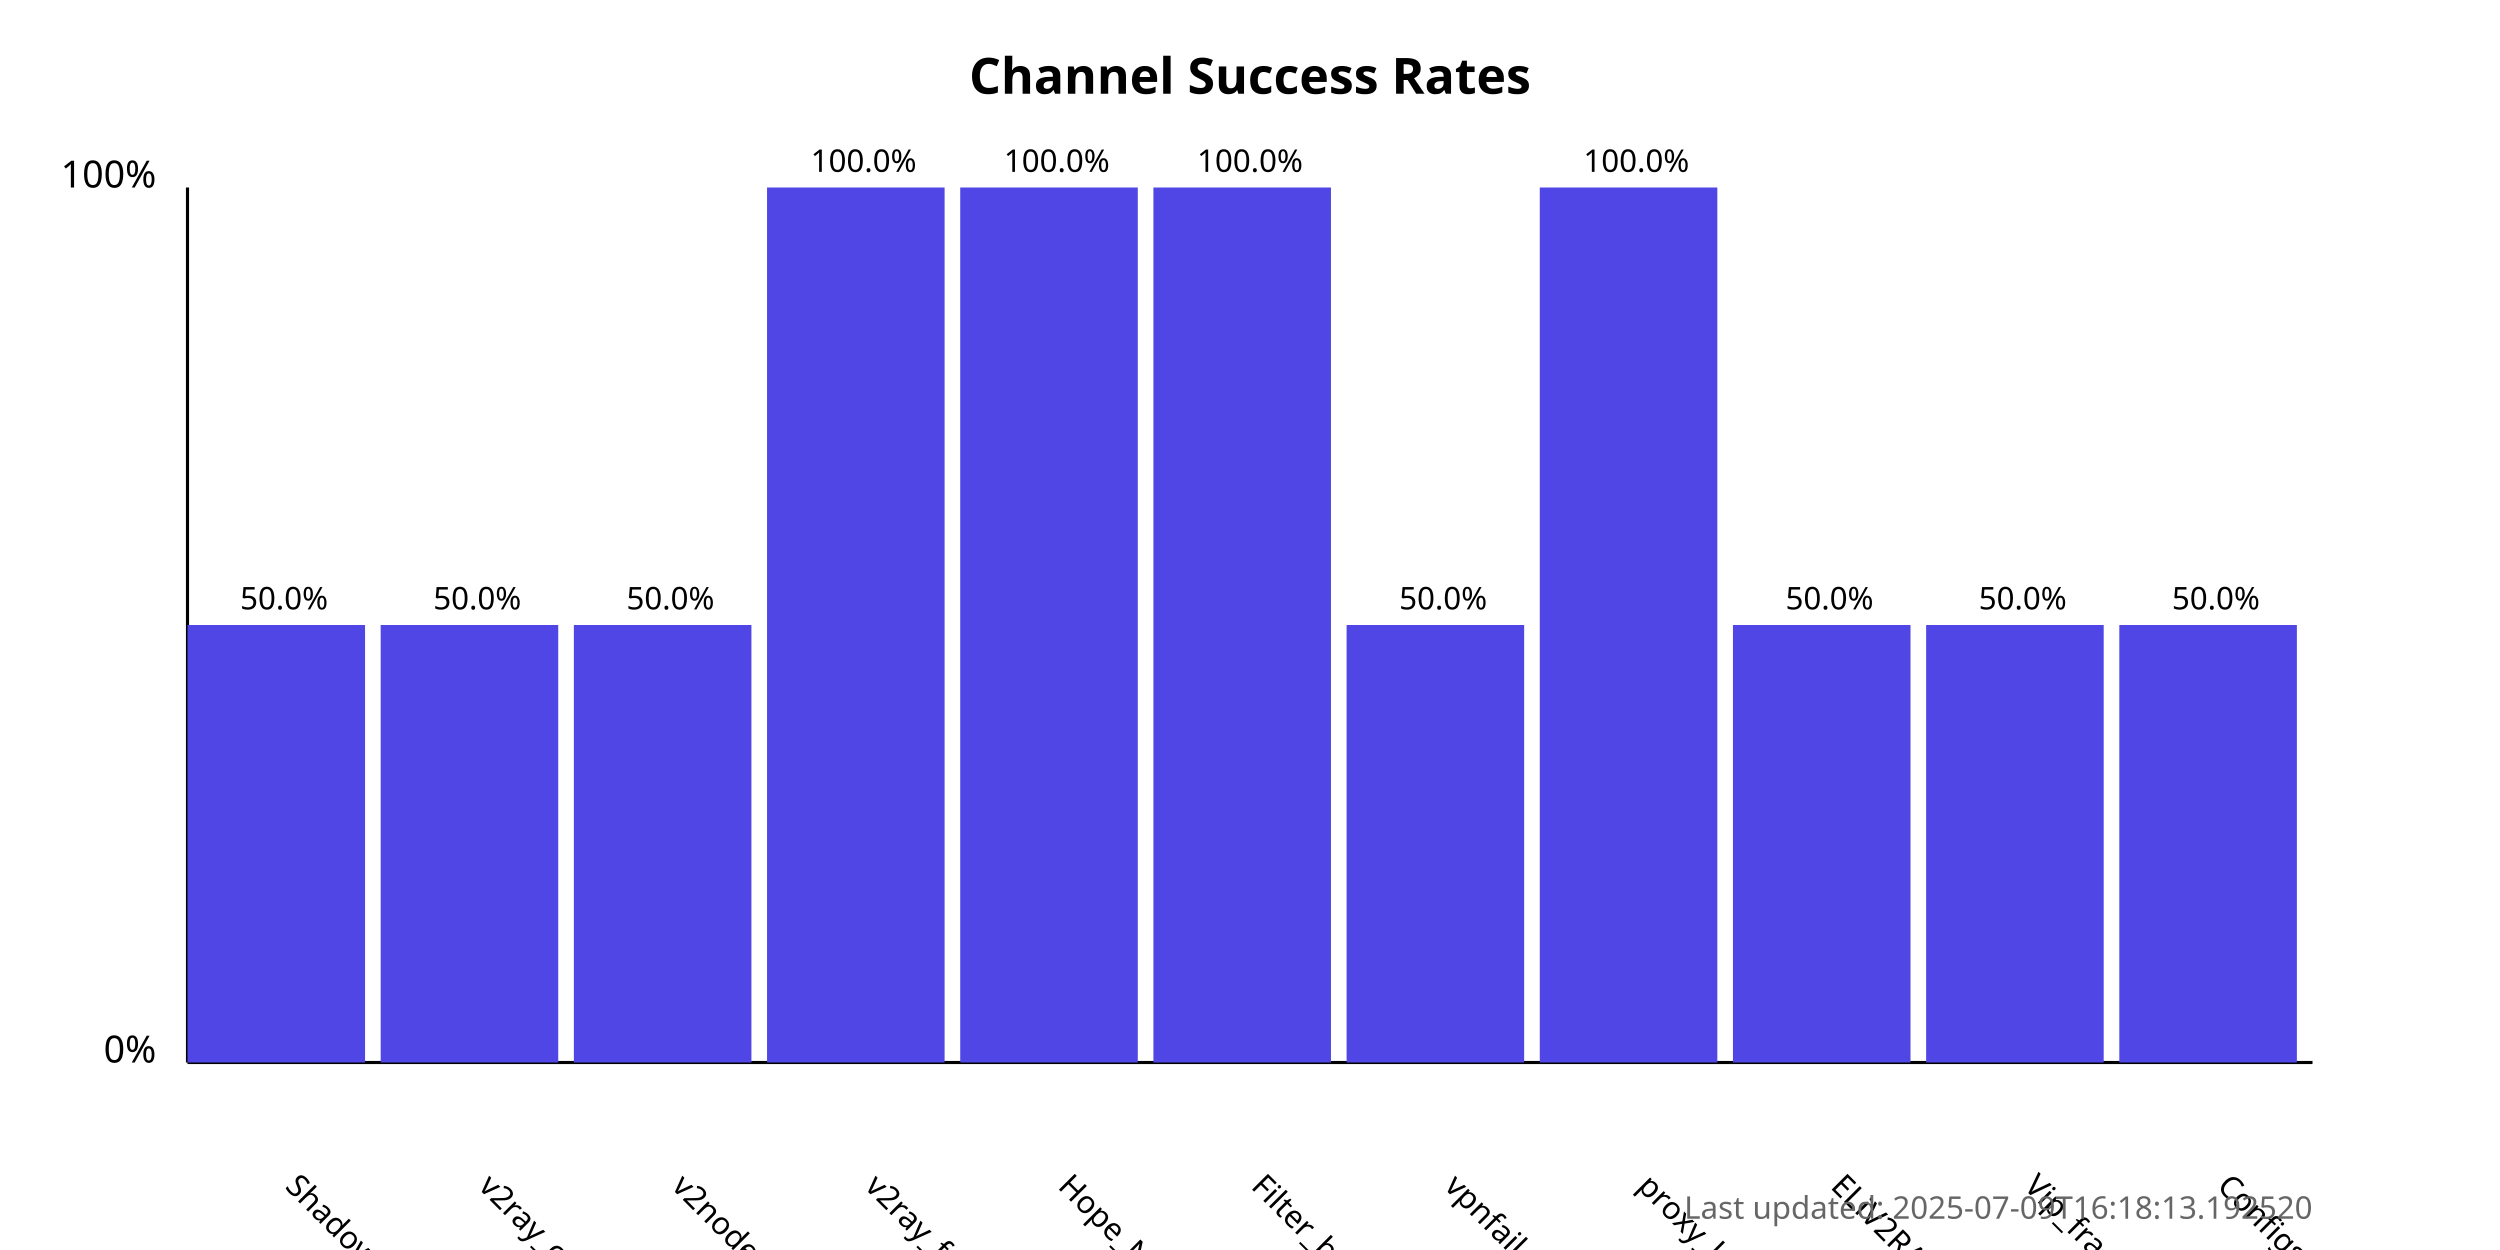
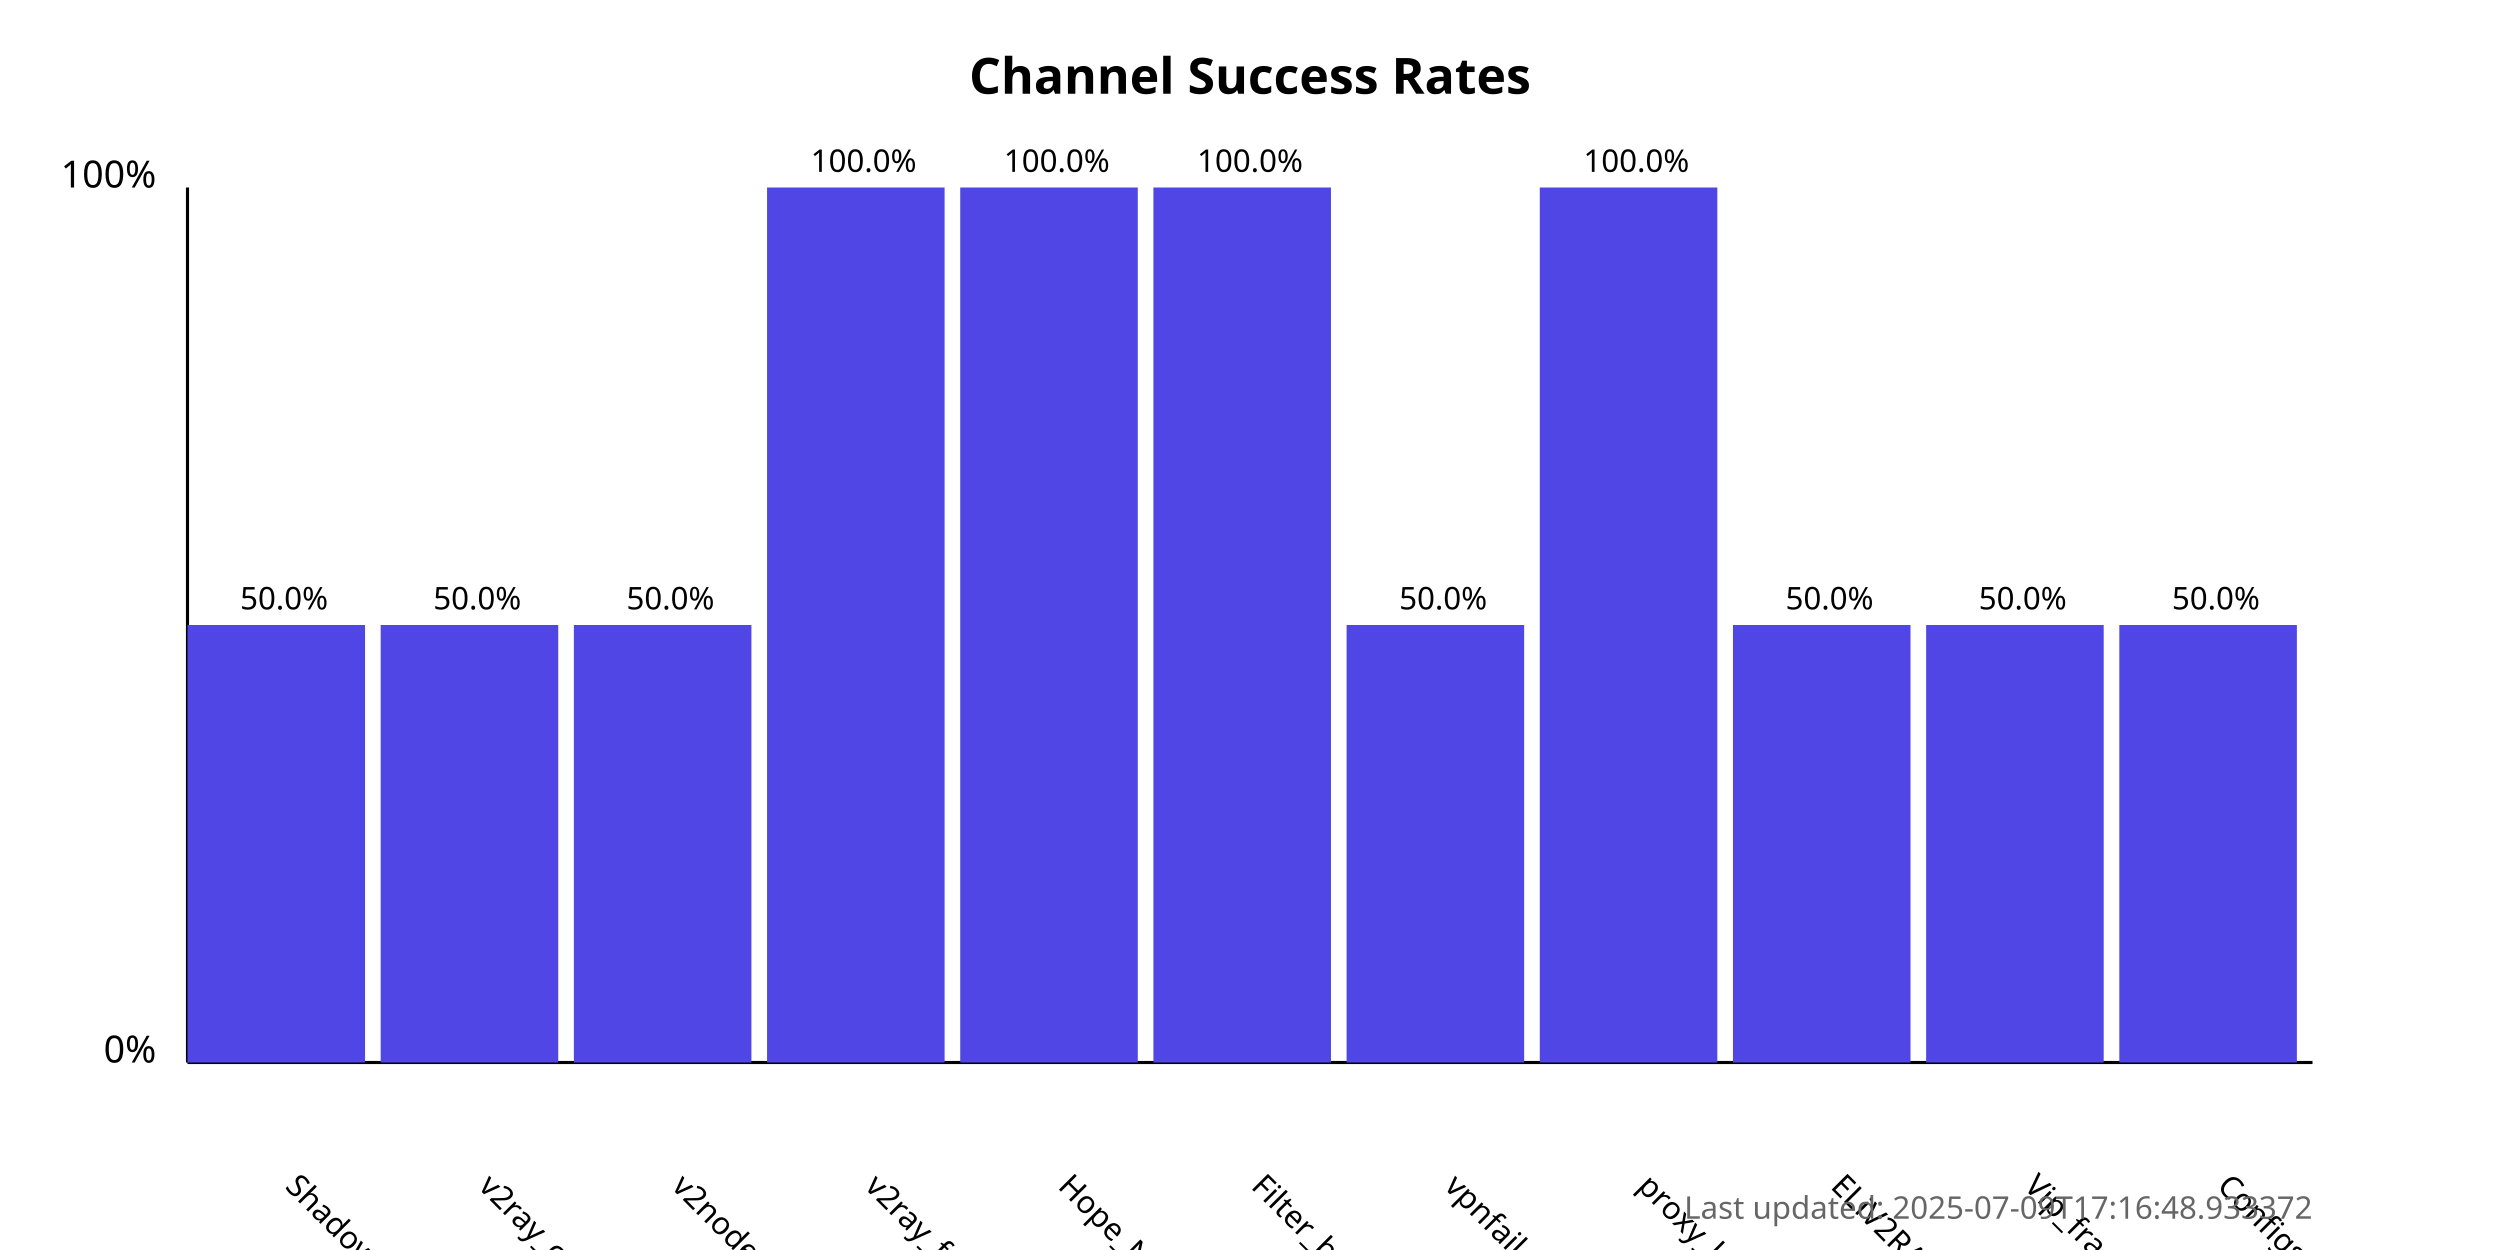
<svg xmlns="http://www.w3.org/2000/svg" width="800" height="400">
  <style>
            .chart-title { font: bold 16px sans-serif; }
            .axis-label { font: 12px sans-serif; }
            .tick-label { font: 10px sans-serif; }
            .bar { fill: #4f46e5; }
            .bar:hover { fill: #6366f1; }
            .timestamp { font: 10px sans-serif; fill: #666; }
        </style>
  <text x="400.0" y="30" text-anchor="middle" class="chart-title">
            Channel Success Rates
        </text>
  <line x1="60" y1="340" x2="60" y2="60" stroke="black" stroke-width="1" />
  <line x1="60" y1="340" x2="740" y2="340" stroke="black" stroke-width="1" />
  <text x="50" y="340" text-anchor="end" class="axis-label">0%</text>
  <text x="50" y="60" text-anchor="end" class="axis-label">100%</text>
  <g>
    <rect x="60" y="200.0" width="56.818" height="140.0" class="bar" />
    <text x="90.909" y="380" transform="rotate(45, 90.90909, 380)" text-anchor="start" class="tick-label">
                ShadowProxy66
            </text>
    <text x="90.909" y="195.0" text-anchor="middle" class="tick-label">
                50.0%
            </text>
  </g>
  <g>
    <rect x="121.818" y="200.0" width="56.818" height="140.0" class="bar" />
    <text x="152.727" y="380" transform="rotate(45, 152.7273, 380)" text-anchor="start" class="tick-label">
                v2ray_configs_pool
            </text>
    <text x="152.727" y="195.0" text-anchor="middle" class="tick-label">
                50.0%
            </text>
  </g>
  <g>
    <rect x="183.636" y="200.0" width="56.818" height="140.0" class="bar" />
    <text x="214.545" y="380" transform="rotate(45, 214.5455, 380)" text-anchor="start" class="tick-label">
                v2nodes
            </text>
    <text x="214.545" y="195.0" text-anchor="middle" class="tick-label">
                50.0%
            </text>
  </g>
  <g>
    <rect x="245.455" y="60.0" width="56.818" height="280.0" class="bar" />
    <text x="276.364" y="380" transform="rotate(45, 276.3636, 380)" text-anchor="start" class="tick-label">
                v2ray_free_conf
            </text>
    <text x="276.364" y="55.0" text-anchor="middle" class="tick-label">
                100.0%
            </text>
  </g>
  <g>
    <rect x="307.273" y="60.0" width="56.818" height="280.0" class="bar" />
    <text x="338.182" y="380" transform="rotate(45, 338.1818, 380)" text-anchor="start" class="tick-label">
                Hope_Net
            </text>
    <text x="338.182" y="55.0" text-anchor="middle" class="tick-label">
                100.0%
            </text>
  </g>
  <g>
    <rect x="369.091" y="60.0" width="56.818" height="280.0" class="bar" />
    <text x="400.0" y="380" transform="rotate(45, 400.0, 380)" text-anchor="start" class="tick-label">
                Filter_breaker
            </text>
    <text x="400.0" y="55.0" text-anchor="middle" class="tick-label">
                100.0%
            </text>
  </g>
  <g>
    <rect x="430.909" y="200.0" width="56.818" height="140.0" class="bar" />
    <text x="461.818" y="380" transform="rotate(45, 461.8182, 380)" text-anchor="start" class="tick-label">
                vpnfail_vless
            </text>
    <text x="461.818" y="195.0" text-anchor="middle" class="tick-label">
                50.0%
            </text>
  </g>
  <g>
    <rect x="492.727" y="60.0" width="56.818" height="280.0" class="bar" />
    <text x="523.636" y="380" transform="rotate(45, 523.6364, 380)" text-anchor="start" class="tick-label">
                proxy_kafee
            </text>
    <text x="523.636" y="55.0" text-anchor="middle" class="tick-label">
                100.0%
            </text>
  </g>
  <g>
    <rect x="554.545" y="200.0" width="56.818" height="140.0" class="bar" />
    <text x="585.455" y="380" transform="rotate(45, 585.4545, 380)" text-anchor="start" class="tick-label">
                ELiV2RAY
            </text>
    <text x="585.455" y="195.0" text-anchor="middle" class="tick-label">
                50.0%
            </text>
  </g>
  <g>
    <rect x="616.364" y="200.0" width="56.818" height="140.0" class="bar" />
    <text x="647.273" y="380" transform="rotate(45, 647.2727, 380)" text-anchor="start" class="tick-label">
                Vip_fragment_v2ray
            </text>
    <text x="647.273" y="195.0" text-anchor="middle" class="tick-label">
                50.0%
            </text>
  </g>
  <g>
    <rect x="678.182" y="200.0" width="56.818" height="140.0" class="bar" />
    <text x="709.091" y="380" transform="rotate(45, 709.0909, 380)" text-anchor="start" class="tick-label">
                ConfigsHubPlus
            </text>
    <text x="709.091" y="195.0" text-anchor="middle" class="tick-label">
                50.0%
            </text>
  </g>
  <text x="740" y="390" text-anchor="end" class="timestamp">
-             Last updated: 2025-07-09T16:18:13.192520
+             Last updated: 2025-07-09T17:16:48.933372
        </text>
</svg>
